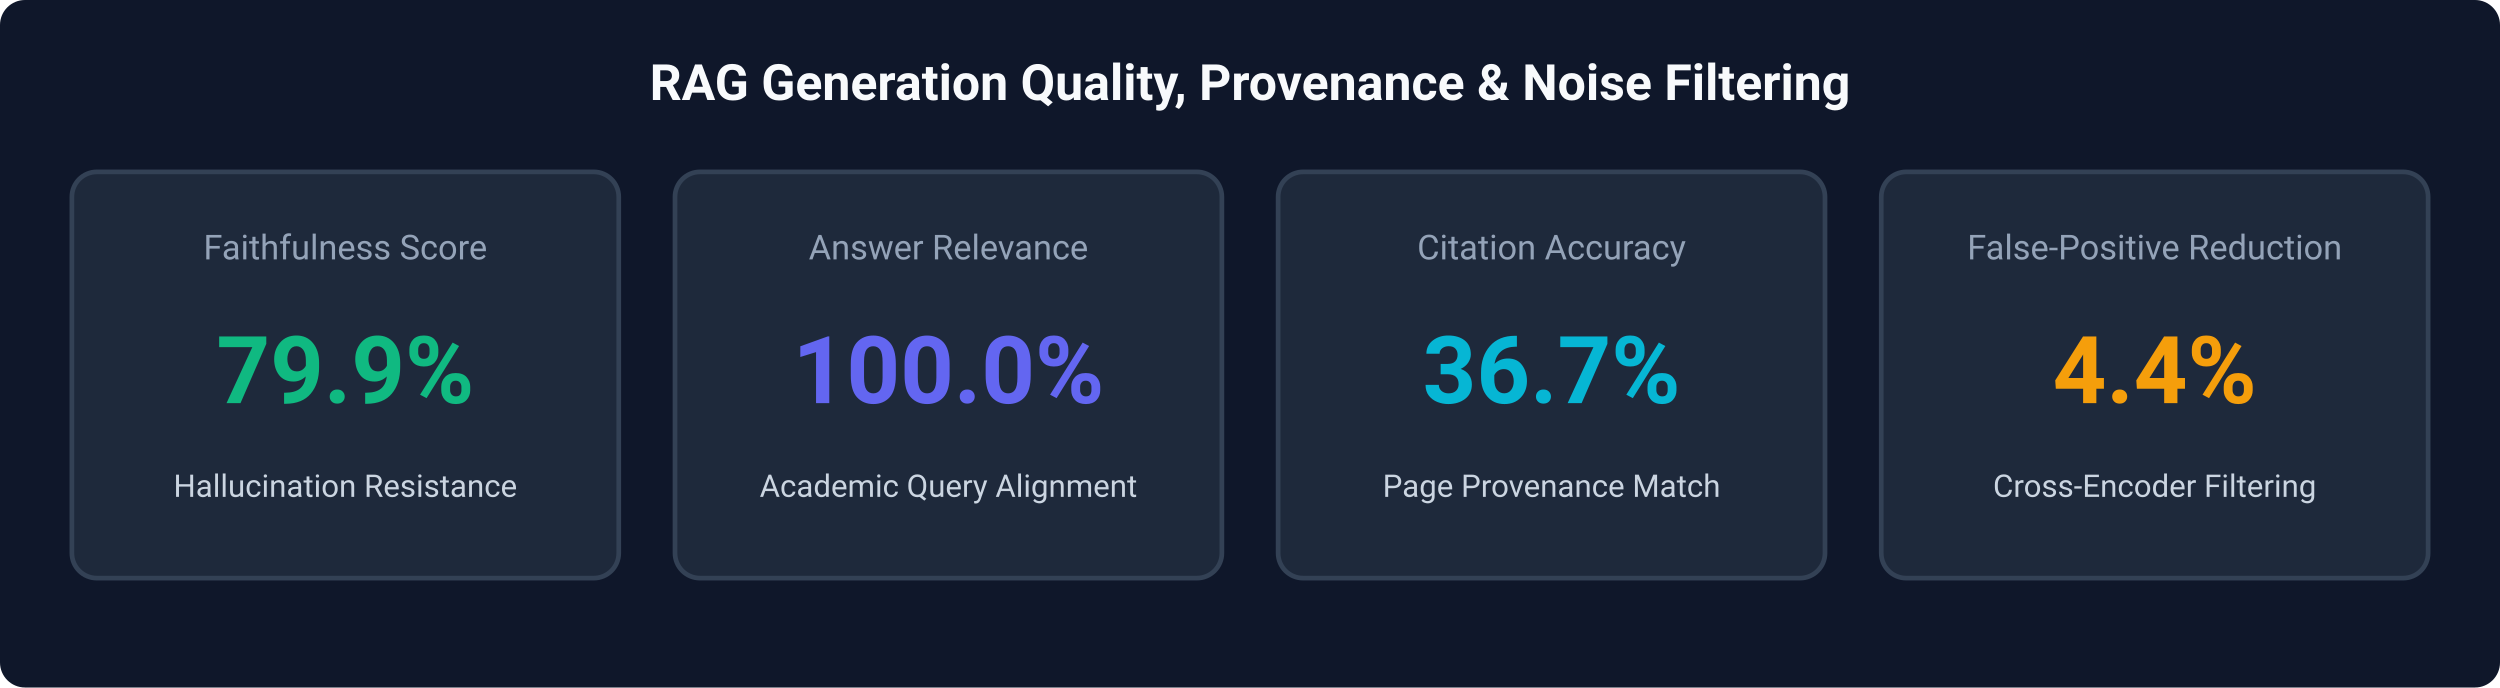
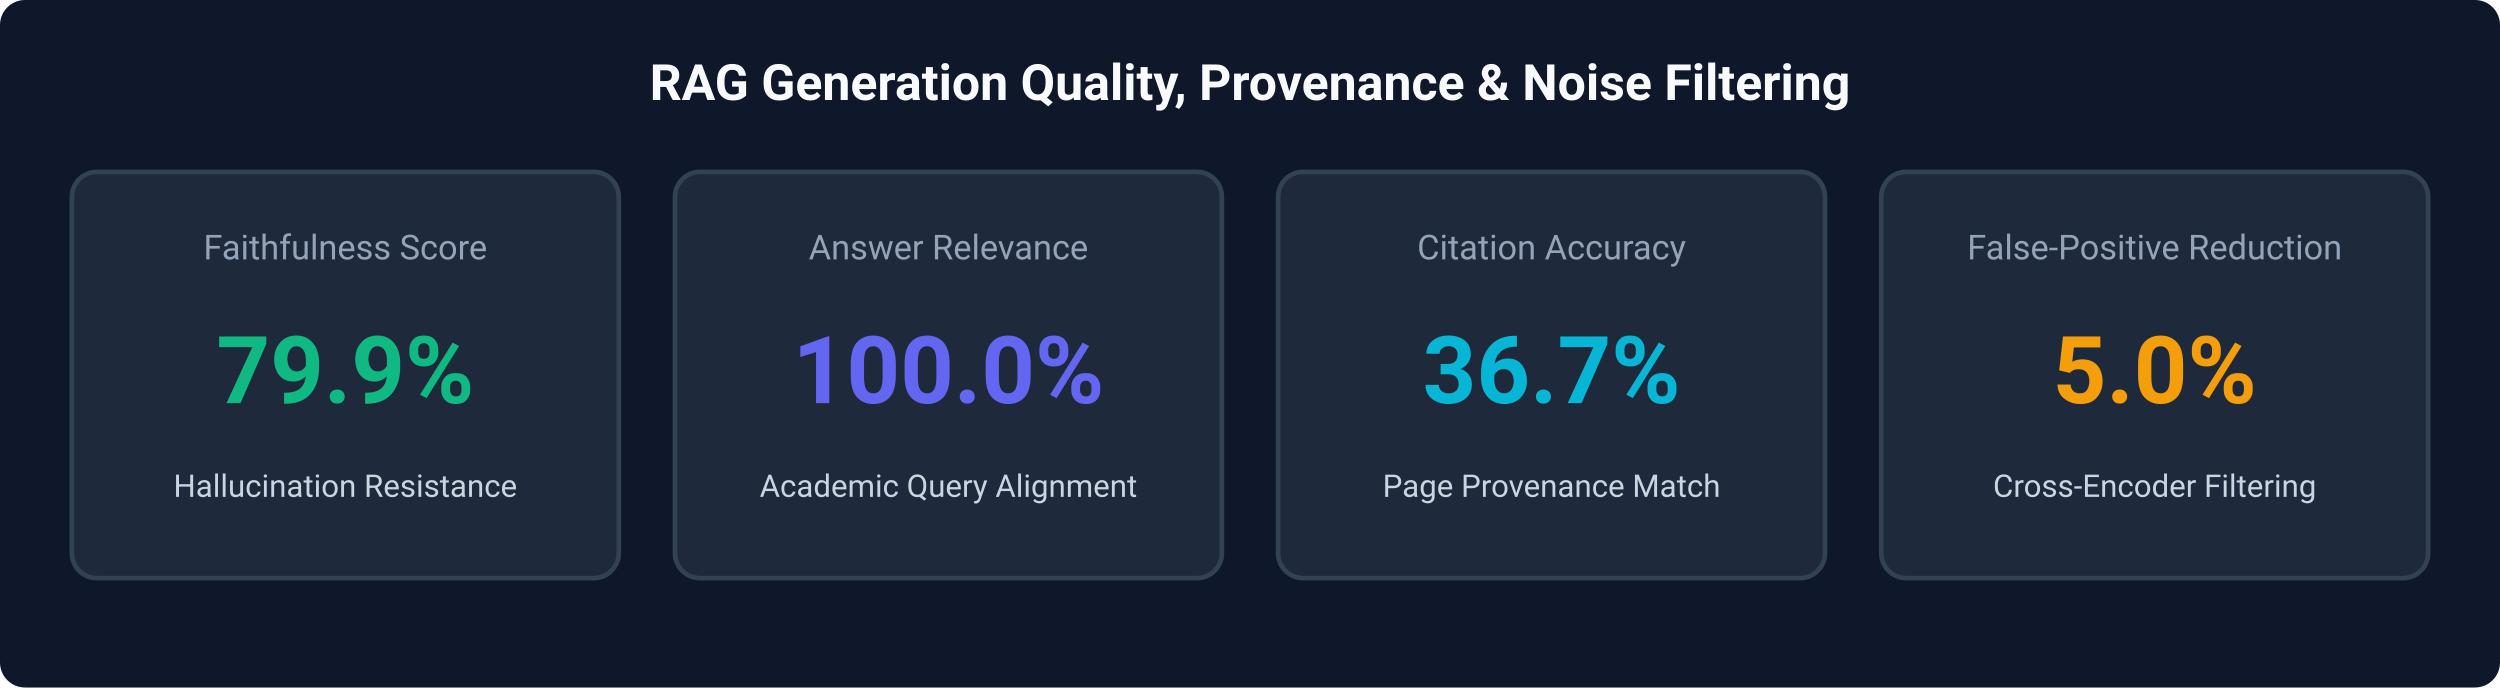
<svg xmlns="http://www.w3.org/2000/svg" version="1.1" viewBox="0 0 800 220" width="800" height="220">
  <style>text { font-family: -apple-system, BlinkMacSystemFont, "Segoe UI", Roboto, Helvetica, Arial, sans-serif; }</style>
  <rect width="800" height="220" fill="#0f172a" rx="8" />
  <text x="400.0" y="32" fill="#f8fafc" font-size="16" font-weight="bold" text-anchor="middle">RAG Generation Quality, Provenance &amp; Noise Filtering</text>
  <rect x="23.0" y="55" width="175" height="130" fill="#1e293b" stroke="#334155" stroke-width="1.5" rx="8" />
  <text x="110.5" y="83" fill="#94a3b8" font-size="11" text-anchor="middle">Faithfulness Score</text>
  <text x="110.5" y="129" fill="#10b981" font-size="30" font-weight="bold" text-anchor="middle">79.9%</text>
  <text x="110.5" y="159" fill="#cbd5e1" font-size="10" text-anchor="middle">Hallucination Resistance</text>
  <rect x="216.0" y="55" width="175" height="130" fill="#1e293b" stroke="#334155" stroke-width="1.5" rx="8" />
  <text x="303.5" y="83" fill="#94a3b8" font-size="11" text-anchor="middle">Answer Relevance</text>
  <text x="303.5" y="129" fill="#6366f1" font-size="30" font-weight="bold" text-anchor="middle">100.0%</text>
  <text x="303.5" y="159" fill="#cbd5e1" font-size="10" text-anchor="middle">Academic Query Alignment</text>
  <rect x="409.0" y="55" width="175" height="130" fill="#1e293b" stroke="#334155" stroke-width="1.5" rx="8" />
  <text x="496.5" y="83" fill="#94a3b8" font-size="11" text-anchor="middle">Citation Accuracy</text>
  <text x="496.5" y="129" fill="#06b6d4" font-size="30" font-weight="bold" text-anchor="middle">36.7%</text>
  <text x="496.5" y="159" fill="#cbd5e1" font-size="10" text-anchor="middle">Page Provenance Match</text>
  <rect x="602.0" y="55" width="175" height="130" fill="#1e293b" stroke="#334155" stroke-width="1.5" rx="8" />
  <text x="689.5" y="83" fill="#94a3b8" font-size="11" text-anchor="middle">False-Positive Reduction</text>
-   <text x="689.5" y="129" fill="#f59e0b" font-size="30" font-weight="bold" text-anchor="middle">4.4%</text>
+   <text x="689.5" y="129" fill="#f59e0b" font-size="30" font-weight="bold" text-anchor="middle">5.0%</text>
  <text x="689.5" y="159" fill="#cbd5e1" font-size="10" text-anchor="middle">Cross-Encoder Filtering</text>
</svg>
